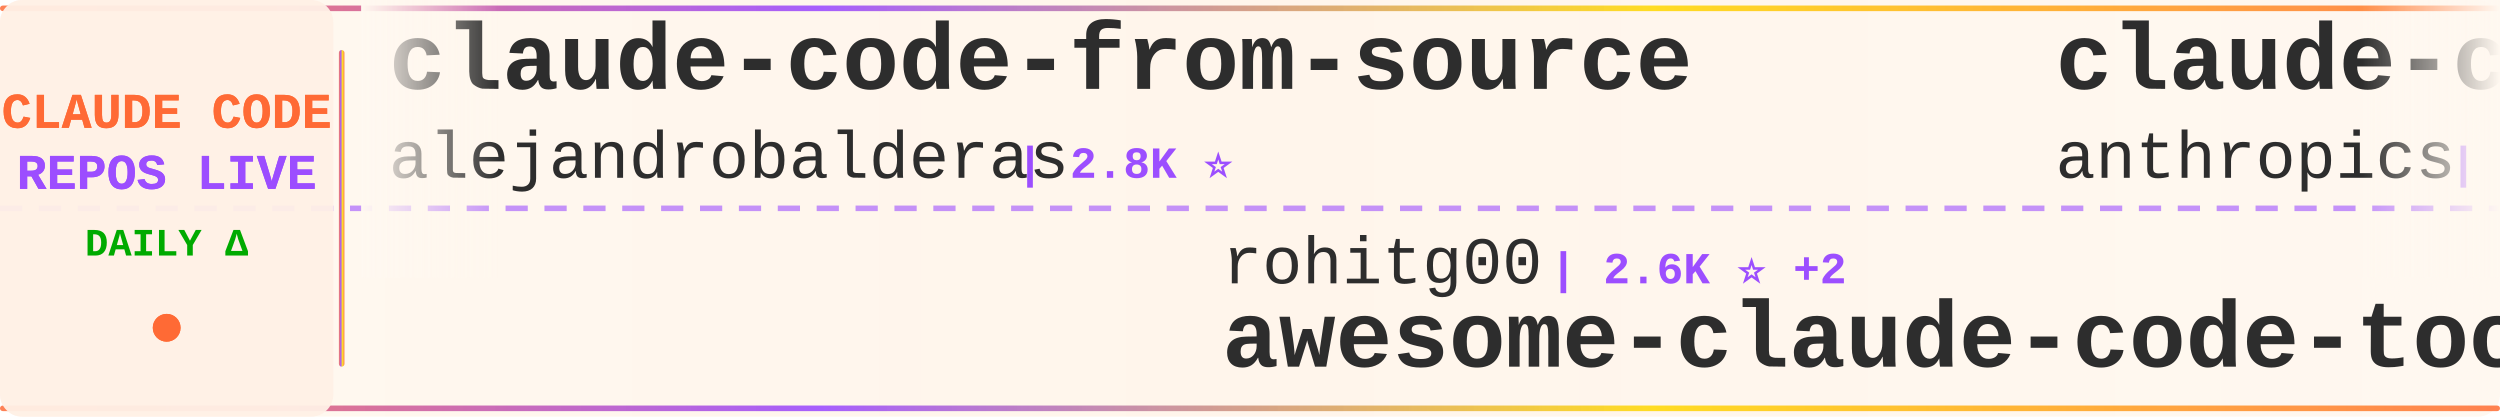
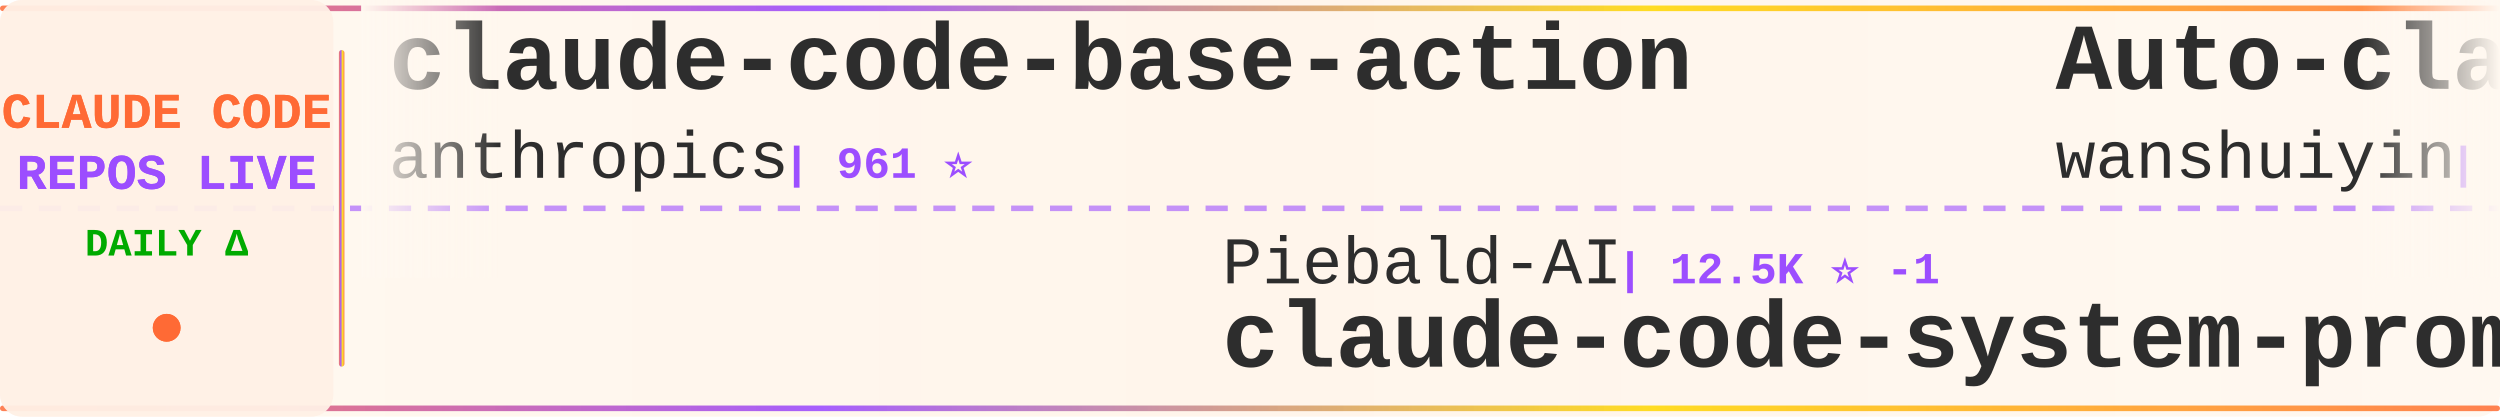
<svg xmlns="http://www.w3.org/2000/svg" width="900" height="150">
  <defs>
    <linearGradient id="tickerBg" x1="0%" y1="0%" x2="100%" y2="0%">
      <stop offset="0%" style="stop-color:#fff8f0;stop-opacity:0.98" />
      <stop offset="50%" style="stop-color:#fff5eb;stop-opacity:1" />
      <stop offset="100%" style="stop-color:#fff8f0;stop-opacity:0.98" />
    </linearGradient>
    <linearGradient id="borderGrad" x1="0%" y1="0%" x2="100%" y2="0%">
      <stop offset="0%" style="stop-color:#FF6B35;stop-opacity:0.85">
        <animate attributeName="stop-opacity" values="0.85;1;0.85" dur="2s" repeatCount="indefinite" />
      </stop>
      <stop offset="33%" style="stop-color:#9C4EFF;stop-opacity:0.9">
        <animate attributeName="stop-opacity" values="0.9;1;0.9" dur="2.2s" repeatCount="indefinite" />
      </stop>
      <stop offset="66%" style="stop-color:#FFD700;stop-opacity:0.85">
        <animate attributeName="stop-opacity" values="0.85;1;0.85" dur="1.8s" repeatCount="indefinite" />
      </stop>
      <stop offset="100%" style="stop-color:#FF6B35;stop-opacity:0.85">
        <animate attributeName="stop-opacity" values="0.85;1;0.85" dur="2s" repeatCount="indefinite" />
      </stop>
    </linearGradient>
    <filter id="textGlow">
      <feGaussianBlur stdDeviation="0.15" result="coloredBlur" />
      <feMerge>
        <feMergeNode in="coloredBlur" />
        <feMergeNode in="SourceGraphic" />
      </feMerge>
    </filter>
    <filter id="metricGlow">
      <feGaussianBlur stdDeviation="0.2" result="coloredBlur" />
      <feMerge>
        <feMergeNode in="coloredBlur" />
        <feMergeNode in="SourceGraphic" />
      </feMerge>
    </filter>
    <linearGradient id="leftFade" x1="0%" y1="0%" x2="100%" y2="0%">
      <stop offset="0%" style="stop-color:#fff8f0;stop-opacity:1" />
      <stop offset="100%" style="stop-color:#fff8f0;stop-opacity:0" />
    </linearGradient>
    <linearGradient id="rightFade" x1="0%" y1="0%" x2="100%" y2="0%">
      <stop offset="0%" style="stop-color:#fff8f0;stop-opacity:0" />
      <stop offset="100%" style="stop-color:#fff8f0;stop-opacity:1" />
    </linearGradient>
  </defs>
  <rect width="900" height="150" fill="url(#tickerBg)" rx="8" />
  <rect x="0" y="2" width="900" height="2" fill="url(#borderGrad)" rx="1" />
  <rect x="0" y="146" width="900" height="2" fill="url(#borderGrad)" rx="1" />
  <line x1="0" y1="75" x2="900" y2="75" stroke="#9C4EFF" stroke-width="2" stroke-dasharray="8 6" opacity="0.6" />
  <rect x="0" y="0" width="120" height="150" fill="#fff0e6" opacity="0.95" rx="8" />
  <text x="60" y="46" font-family="'Courier New', monospace" font-size="18" font-weight="bold" fill="#FF6B35" text-anchor="middle" filter="url(#textGlow)">
    CLAUDE CODE
  </text>
  <text x="60" y="68" font-family="'Courier New', monospace" font-size="18" font-weight="bold" fill="#9C4EFF" text-anchor="middle" filter="url(#textGlow)">
    REPOS LIVE
  </text>
  <text x="60" y="92" font-family="'Courier New', monospace" font-size="14" font-weight="bold" fill="#00aa00" text-anchor="middle">
    DAILY Δ
  </text>
  <circle cx="60" cy="118" r="5" fill="#FF6B35" filter="url(#metricGlow)">
    <animate attributeName="r" values="4;6;4" dur="1.5s" repeatCount="indefinite" />
    <animate attributeName="opacity" values="0.6;1;0.6" dur="1.5s" repeatCount="indefinite" />
  </circle>
  <rect x="122" y="18" width="2" height="114" fill="url(#borderGrad)" rx="1" />
  <clipPath id="tickerClip">
    <rect x="130" y="0" width="770" height="150" />
  </clipPath>
  <g clip-path="url(#tickerClip)">
    <g id="tickerItems">
      <animateTransform attributeName="transform" attributeType="XML" type="translate" from="0 0" to="-3000 0" dur="54s" repeatCount="indefinite" />
      <g transform="translate(0, 0)">
-         <text x="140" y="32" font-family="'Courier New', monospace" font-size="34" font-weight="bold" fill="#2d2d2d">claude-code-from-source</text>
-         <text x="140" y="64" font-family="'Courier New', monospace" font-size="24" font-weight="normal" fill="#2d2d2d" opacity="1.0">alejandrobalderas</text>
-         <text x="366" y="64" font-family="'Courier New', monospace" font-size="16" font-weight="bold" fill="#9C4EFF"> | 2.8K ⭐</text>
+         <text x="140" y="32" font-family="'Courier New', monospace" font-size="34" font-weight="bold" fill="#2d2d2d">claude-code-base-action</text>
+         <text x="140" y="64" font-family="'Courier New', monospace" font-size="24" font-weight="normal" fill="#2d2d2d" opacity="1.0">anthropics</text>
+         <text x="282" y="64" font-family="'Courier New', monospace" font-size="16" font-weight="bold" fill="#9C4EFF"> | 961 ⭐</text>
      </g>
      <g transform="translate(300, 0)">
-         <text x="140" y="102" font-family="'Courier New', monospace" font-size="24" font-weight="normal" fill="#2d2d2d" opacity="1.0">rohitg00</text>
-         <text x="258" y="102" font-family="'Courier New', monospace" font-size="16" font-weight="bold" fill="#9C4EFF"> | 2.6K ⭐ +2</text>
-         <text x="140" y="132" font-family="'Courier New', monospace" font-size="34" font-weight="bold" fill="#2d2d2d">awesome-claude-code-tool...</text>
+         <text x="140" y="102" font-family="'Courier New', monospace" font-size="24" font-weight="normal" fill="#2d2d2d" opacity="1.0">Piebald-AI</text>
+         <text x="282" y="102" font-family="'Courier New', monospace" font-size="16" font-weight="bold" fill="#9C4EFF"> | 12.5K ⭐ -1</text>
+         <text x="140" y="132" font-family="'Courier New', monospace" font-size="34" font-weight="bold" fill="#2d2d2d">claude-code-system-promp...</text>
      </g>
      <g transform="translate(600, 0)">
-         <text x="140" y="32" font-family="'Courier New', monospace" font-size="34" font-weight="bold" fill="#2d2d2d">claude-code-action</text>
-         <text x="140" y="64" font-family="'Courier New', monospace" font-size="24" font-weight="normal" fill="#2d2d2d" opacity="1.0">anthropics</text>
-         <text x="282" y="64" font-family="'Courier New', monospace" font-size="16" font-weight="bold" fill="#9C4EFF"> | 8.8K ⭐ +1</text>
+         <text x="140" y="32" font-family="'Courier New', monospace" font-size="34" font-weight="bold" fill="#2d2d2d">Auto-claude-code-researc...</text>
+         <text x="140" y="64" font-family="'Courier New', monospace" font-size="24" font-weight="normal" fill="#2d2d2d" opacity="1.0">wanshuiyin</text>
+         <text x="282" y="64" font-family="'Courier New', monospace" font-size="16" font-weight="bold" fill="#9C4EFF"> | 15.5K ⭐ -1</text>
      </g>
      <g transform="translate(900, 0)">
-         <text x="140" y="102" font-family="'Courier New', monospace" font-size="24" font-weight="normal" fill="#2d2d2d" opacity="1.0">huangjia2019</text>
-         <text x="306" y="102" font-family="'Courier New', monospace" font-size="16" font-weight="bold" fill="#9C4EFF"> | 1.1K ⭐</text>
-         <text x="140" y="132" font-family="'Courier New', monospace" font-size="34" font-weight="bold" fill="#2d2d2d">claude-code-engineering</text>
+         <text x="140" y="102" font-family="'Courier New', monospace" font-size="24" font-weight="normal" fill="#2d2d2d" opacity="1.0">xu-xiang</text>
+         <text x="258" y="102" font-family="'Courier New', monospace" font-size="16" font-weight="bold" fill="#9C4EFF"> | 1.9K ⭐</text>
+         <text x="140" y="132" font-family="'Courier New', monospace" font-size="34" font-weight="bold" fill="#2d2d2d">everything-claude-code-z...</text>
      </g>
      <g transform="translate(1200, 0)">
+         <text x="140" y="32" font-family="'Courier New', monospace" font-size="34" font-weight="bold" fill="#2d2d2d">claude-code-guide</text>
+         <text x="140" y="64" font-family="'Courier New', monospace" font-size="24" font-weight="normal" fill="#2d2d2d" opacity="1.0">zebbern</text>
+         <text x="246" y="64" font-family="'Courier New', monospace" font-size="16" font-weight="bold" fill="#9C4EFF"> | 4.6K ⭐ -1</text>
+       </g>
+       <g transform="translate(1500, 0)">
+         <text x="140" y="102" font-family="'Courier New', monospace" font-size="24" font-weight="normal" fill="#2d2d2d" opacity="1.0">shanraisshan</text>
+         <text x="306" y="102" font-family="'Courier New', monospace" font-size="16" font-weight="bold" fill="#9C4EFF"> | 65.4K ⭐ +2</text>
+         <text x="140" y="132" font-family="'Courier New', monospace" font-size="34" font-weight="bold" fill="#2d2d2d">claude-code-best-practic...</text>
+       </g>
+       <g transform="translate(1800, 0)">
+         <text x="140" y="32" font-family="'Courier New', monospace" font-size="34" font-weight="bold" fill="#2d2d2d">claude-code-cheat-sheet</text>
+         <text x="140" y="64" font-family="'Courier New', monospace" font-size="24" font-weight="normal" fill="#2d2d2d" opacity="1.0">Njengah</text>
+         <text x="246" y="64" font-family="'Courier New', monospace" font-size="16" font-weight="bold" fill="#9C4EFF"> | 1.9K ⭐</text>
+       </g>
+       <g transform="translate(2100, 0)">
+         <text x="140" y="102" font-family="'Courier New', monospace" font-size="24" font-weight="normal" fill="#2d2d2d" opacity="1.0">guanshan</text>
+         <text x="258" y="102" font-family="'Courier New', monospace" font-size="16" font-weight="bold" fill="#9C4EFF"> | 61 ⭐</text>
+         <text x="140" y="132" font-family="'Courier New', monospace" font-size="34" font-weight="bold" fill="#2d2d2d">ClaudeCode</text>
+       </g>
+       <g transform="translate(2400, 0)">
+         <text x="140" y="32" font-family="'Courier New', monospace" font-size="34" font-weight="bold" fill="#2d2d2d">Claude-Code</text>
+         <text x="140" y="64" font-family="'Courier New', monospace" font-size="24" font-weight="normal" fill="#2d2d2d" opacity="1.0">pengchengneo</text>
+         <text x="306" y="64" font-family="'Courier New', monospace" font-size="16" font-weight="bold" fill="#9C4EFF"> | 1.8K ⭐</text>
+       </g>
+       <g transform="translate(2700, 0)">
+         <text x="140" y="102" font-family="'Courier New', monospace" font-size="24" font-weight="normal" fill="#2d2d2d" opacity="1.0">fuergaosi233</text>
+         <text x="306" y="102" font-family="'Courier New', monospace" font-size="16" font-weight="bold" fill="#9C4EFF"> | 2.8K ⭐</text>
+         <text x="140" y="132" font-family="'Courier New', monospace" font-size="34" font-weight="bold" fill="#2d2d2d">claude-code-proxy</text>
+       </g>
+       <g transform="translate(3000, 0)">
        <text x="140" y="32" font-family="'Courier New', monospace" font-size="34" font-weight="bold" fill="#2d2d2d">claude-code-base-action</text>
        <text x="140" y="64" font-family="'Courier New', monospace" font-size="24" font-weight="normal" fill="#2d2d2d" opacity="1.0">anthropics</text>
-         <text x="282" y="64" font-family="'Courier New', monospace" font-size="16" font-weight="bold" fill="#9C4EFF"> | 961 ⭐ +1</text>
-       </g>
-       <g transform="translate(1500, 0)">
-         <text x="140" y="102" font-family="'Courier New', monospace" font-size="24" font-weight="normal" fill="#2d2d2d" opacity="1.0">multica-ai</text>
-         <text x="282" y="102" font-family="'Courier New', monospace" font-size="16" font-weight="bold" fill="#9C4EFF"> | 208.9K ⭐ +42</text>
-         <text x="140" y="132" font-family="'Courier New', monospace" font-size="34" font-weight="bold" fill="#2d2d2d">andrej-karpathy-skills</text>
-       </g>
-       <g transform="translate(1800, 0)">
-         <text x="140" y="32" font-family="'Courier New', monospace" font-size="34" font-weight="bold" fill="#2d2d2d">claude-code-source-code-...</text>
-         <text x="140" y="64" font-family="'Courier New', monospace" font-size="24" font-weight="normal" fill="#2d2d2d" opacity="1.0">ghuntley</text>
-         <text x="258" y="64" font-family="'Courier New', monospace" font-size="16" font-weight="bold" fill="#9C4EFF"> | 990 ⭐</text>
-       </g>
-       <g transform="translate(2100, 0)">
-         <text x="140" y="102" font-family="'Courier New', monospace" font-size="24" font-weight="normal" fill="#2d2d2d" opacity="1.0">KPR111</text>
-         <text x="234" y="102" font-family="'Courier New', monospace" font-size="16" font-weight="bold" fill="#9C4EFF"> | 18 ⭐</text>
-         <text x="140" y="132" font-family="'Courier New', monospace" font-size="34" font-weight="bold" fill="#2d2d2d">Claude-Code</text>
-       </g>
-       <g transform="translate(2400, 0)">
-         <text x="140" y="32" font-family="'Courier New', monospace" font-size="34" font-weight="bold" fill="#2d2d2d">claude-code-sourcemap</text>
-         <text x="140" y="64" font-family="'Courier New', monospace" font-size="24" font-weight="normal" fill="#2d2d2d" opacity="1.0">ChinaSiro</text>
-         <text x="270" y="64" font-family="'Courier New', monospace" font-size="16" font-weight="bold" fill="#9C4EFF"> | 9.6K ⭐</text>
-       </g>
-       <g transform="translate(2700, 0)">
-         <text x="140" y="102" font-family="'Courier New', monospace" font-size="24" font-weight="normal" fill="#2d2d2d" opacity="1.0">edmund-io</text>
-         <text x="270" y="102" font-family="'Courier New', monospace" font-size="16" font-weight="bold" fill="#9C4EFF"> | 1.5K ⭐</text>
-         <text x="140" y="132" font-family="'Courier New', monospace" font-size="34" font-weight="bold" fill="#2d2d2d">edmunds-claude-code</text>
-       </g>
-       <g transform="translate(3000, 0)">
-         <text x="140" y="32" font-family="'Courier New', monospace" font-size="34" font-weight="bold" fill="#2d2d2d">claude-code-from-source</text>
-         <text x="140" y="64" font-family="'Courier New', monospace" font-size="24" font-weight="normal" fill="#2d2d2d" opacity="1.0">alejandrobalderas</text>
-         <text x="366" y="64" font-family="'Courier New', monospace" font-size="16" font-weight="bold" fill="#9C4EFF"> | 2.8K ⭐</text>
+         <text x="282" y="64" font-family="'Courier New', monospace" font-size="16" font-weight="bold" fill="#9C4EFF"> | 961 ⭐</text>
      </g>
      <g transform="translate(3300, 0)">
-         <text x="140" y="102" font-family="'Courier New', monospace" font-size="24" font-weight="normal" fill="#2d2d2d" opacity="1.0">rohitg00</text>
-         <text x="258" y="102" font-family="'Courier New', monospace" font-size="16" font-weight="bold" fill="#9C4EFF"> | 2.6K ⭐ +2</text>
-         <text x="140" y="132" font-family="'Courier New', monospace" font-size="34" font-weight="bold" fill="#2d2d2d">awesome-claude-code-tool...</text>
+         <text x="140" y="102" font-family="'Courier New', monospace" font-size="24" font-weight="normal" fill="#2d2d2d" opacity="1.0">Piebald-AI</text>
+         <text x="282" y="102" font-family="'Courier New', monospace" font-size="16" font-weight="bold" fill="#9C4EFF"> | 12.5K ⭐ -1</text>
+         <text x="140" y="132" font-family="'Courier New', monospace" font-size="34" font-weight="bold" fill="#2d2d2d">claude-code-system-promp...</text>
      </g>
      <g transform="translate(3600, 0)">
-         <text x="140" y="32" font-family="'Courier New', monospace" font-size="34" font-weight="bold" fill="#2d2d2d">claude-code-action</text>
-         <text x="140" y="64" font-family="'Courier New', monospace" font-size="24" font-weight="normal" fill="#2d2d2d" opacity="1.0">anthropics</text>
-         <text x="282" y="64" font-family="'Courier New', monospace" font-size="16" font-weight="bold" fill="#9C4EFF"> | 8.8K ⭐ +1</text>
+         <text x="140" y="32" font-family="'Courier New', monospace" font-size="34" font-weight="bold" fill="#2d2d2d">Auto-claude-code-researc...</text>
+         <text x="140" y="64" font-family="'Courier New', monospace" font-size="24" font-weight="normal" fill="#2d2d2d" opacity="1.0">wanshuiyin</text>
+         <text x="282" y="64" font-family="'Courier New', monospace" font-size="16" font-weight="bold" fill="#9C4EFF"> | 15.5K ⭐ -1</text>
      </g>
      <g transform="translate(3900, 0)">
-         <text x="140" y="102" font-family="'Courier New', monospace" font-size="24" font-weight="normal" fill="#2d2d2d" opacity="1.0">huangjia2019</text>
-         <text x="306" y="102" font-family="'Courier New', monospace" font-size="16" font-weight="bold" fill="#9C4EFF"> | 1.1K ⭐</text>
-         <text x="140" y="132" font-family="'Courier New', monospace" font-size="34" font-weight="bold" fill="#2d2d2d">claude-code-engineering</text>
+         <text x="140" y="102" font-family="'Courier New', monospace" font-size="24" font-weight="normal" fill="#2d2d2d" opacity="1.0">xu-xiang</text>
+         <text x="258" y="102" font-family="'Courier New', monospace" font-size="16" font-weight="bold" fill="#9C4EFF"> | 1.9K ⭐</text>
+         <text x="140" y="132" font-family="'Courier New', monospace" font-size="34" font-weight="bold" fill="#2d2d2d">everything-claude-code-z...</text>
      </g>
    </g>
  </g>
  <rect x="130" y="0" width="50" height="100" fill="url(#leftFade)" />
  <rect x="850" y="0" width="50" height="100" fill="url(#rightFade)" />
</svg>
